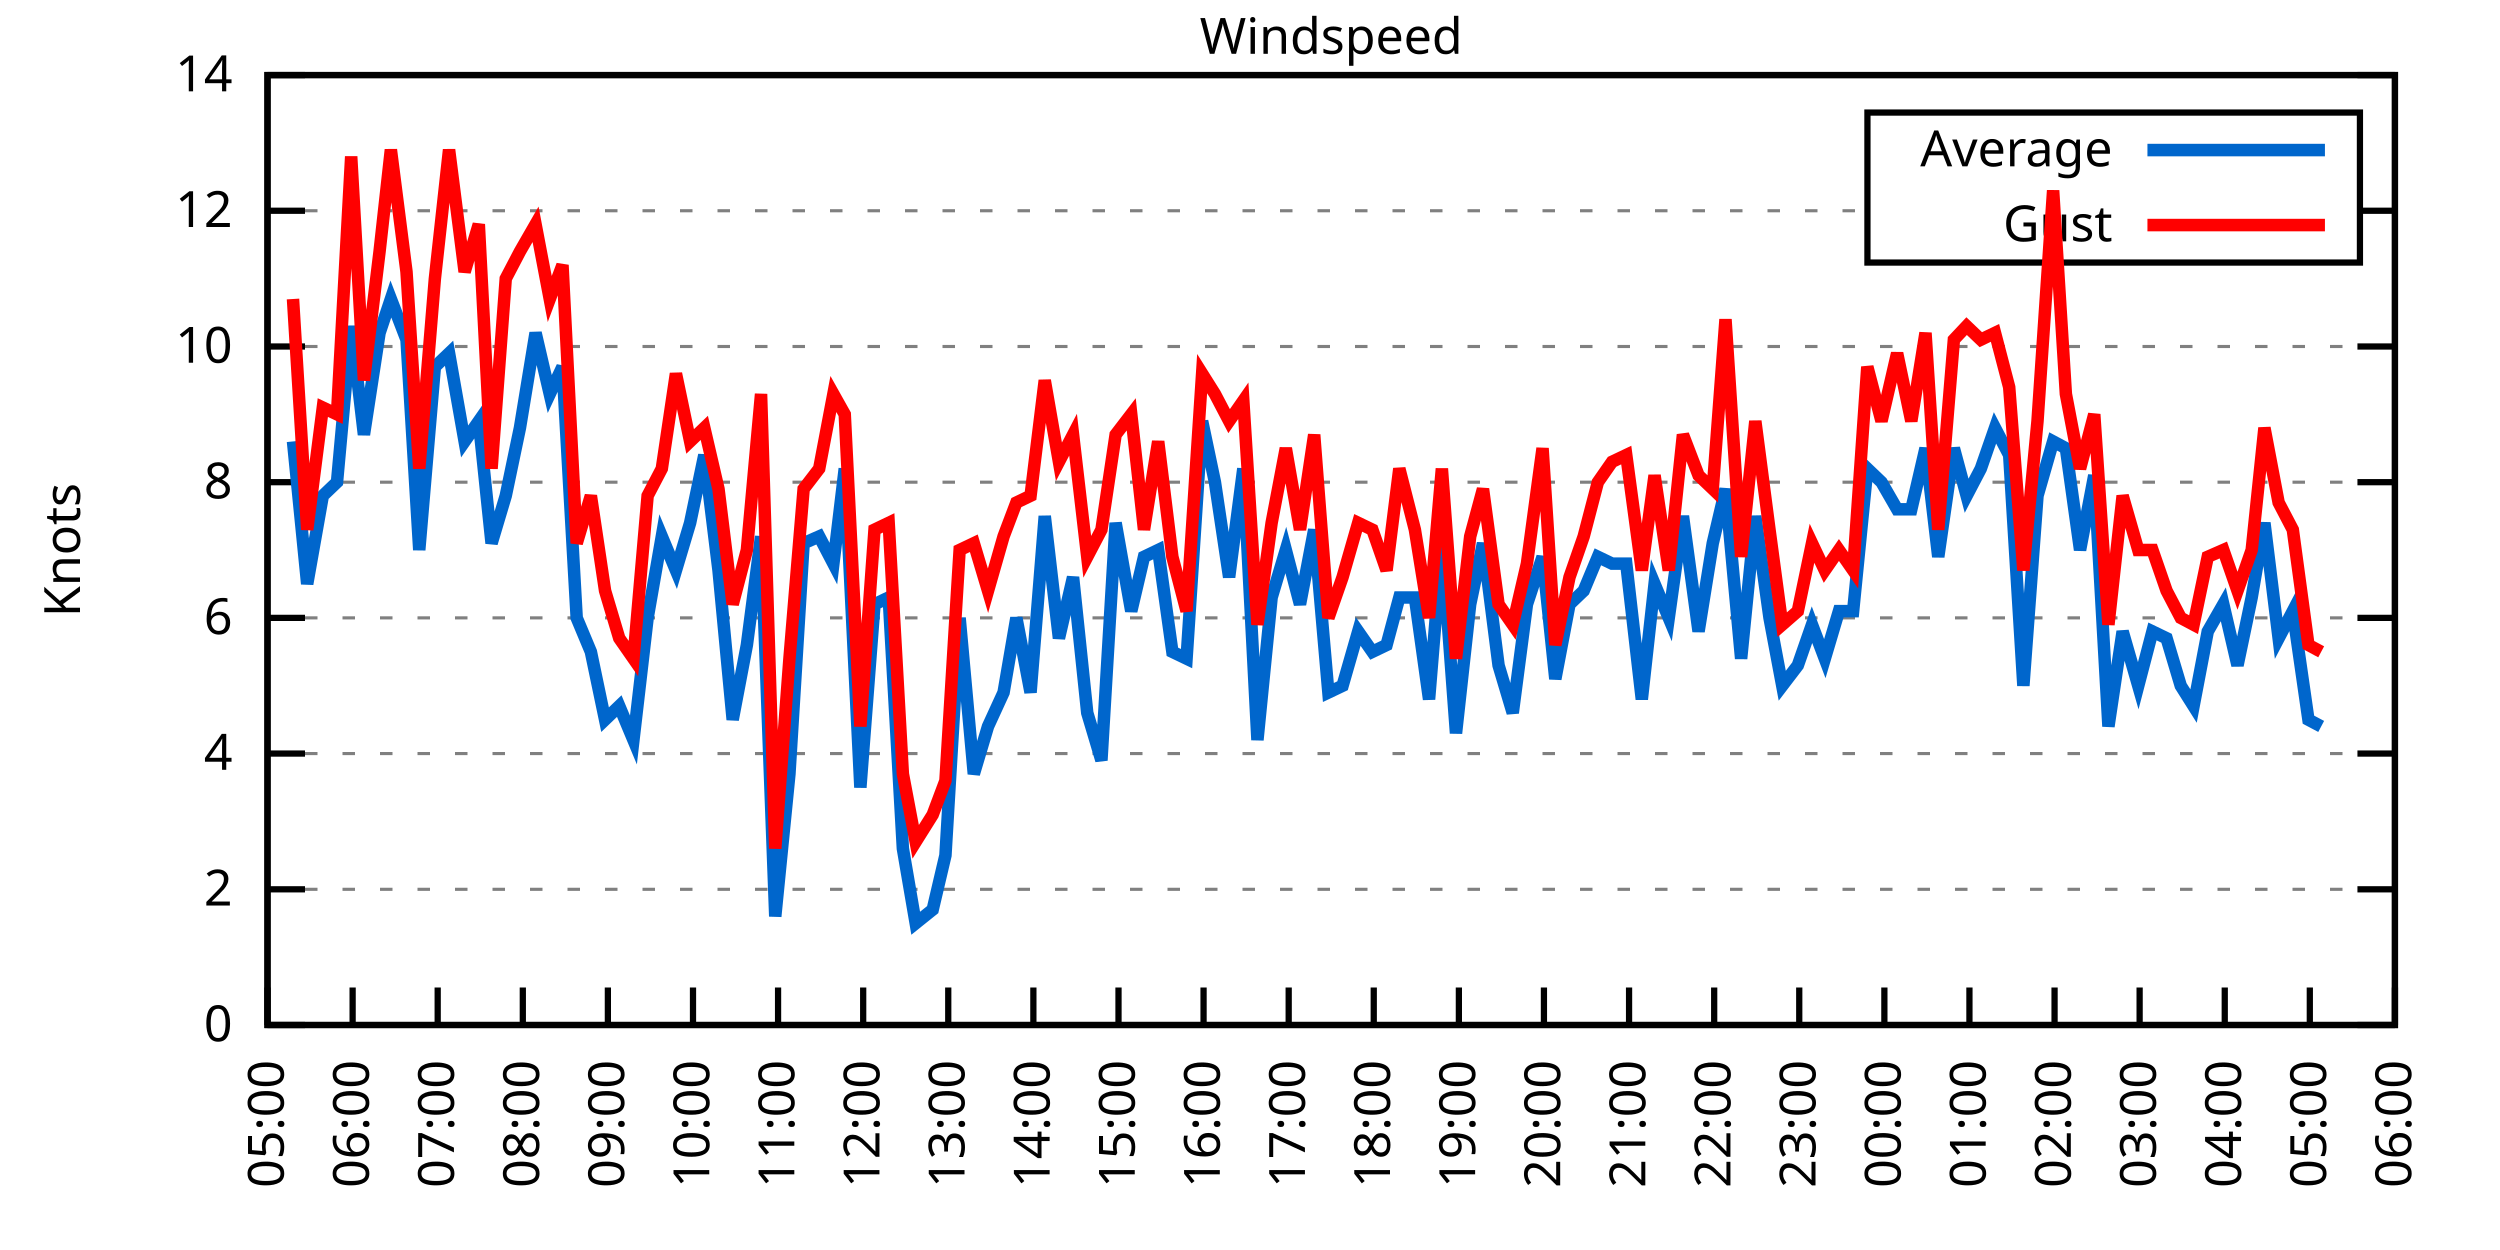
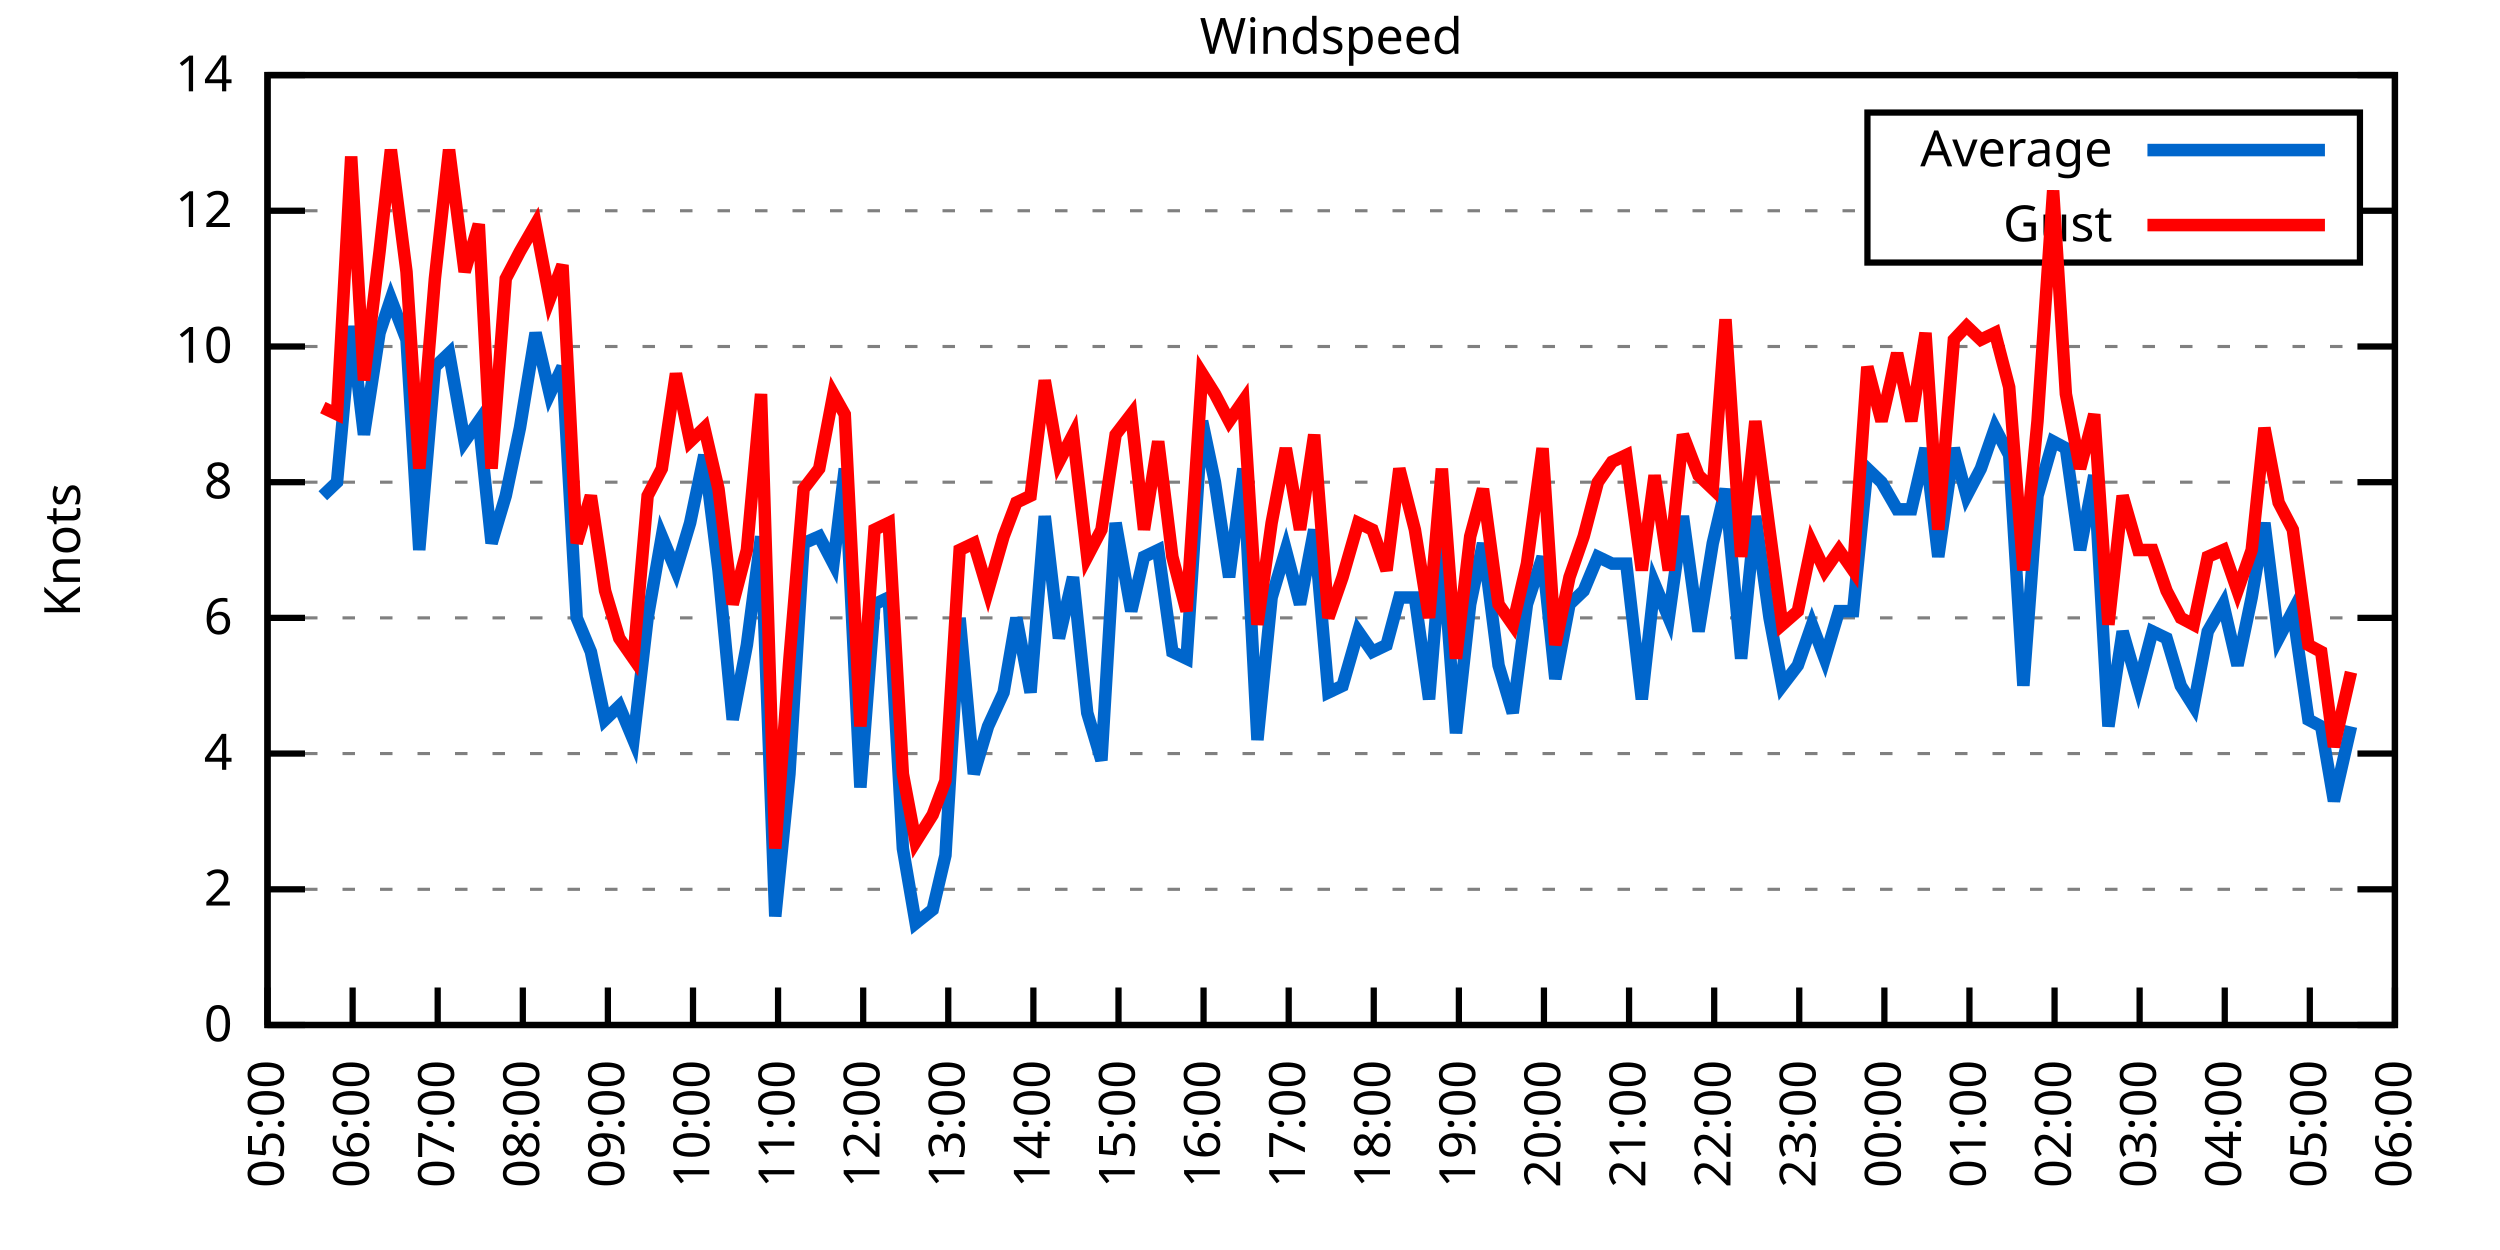
<svg xmlns="http://www.w3.org/2000/svg" xmlns:xlink="http://www.w3.org/1999/xlink" width="400" height="200" viewBox="0 0 400 200">
  <g id="gnuplot_canvas">
    <rect x="0" y="0" width="400" height="200" fill="none" />
    <defs>
      <circle id="gpDot" r="0.5" stroke-width="0.5" stroke="currentColor" />
      <path id="gpPt0" stroke-width="0.333" stroke="currentColor" d="M-1,0 h2 M0,-1 v2" />
      <path id="gpPt1" stroke-width="0.333" stroke="currentColor" d="M-1,-1 L1,1 M1,-1 L-1,1" />
      <path id="gpPt2" stroke-width="0.333" stroke="currentColor" d="M-1,0 L1,0 M0,-1 L0,1 M-1,-1 L1,1 M-1,1 L1,-1" />
      <rect id="gpPt3" stroke-width="0.333" stroke="currentColor" x="-1" y="-1" width="2" height="2" />
      <rect id="gpPt4" stroke-width="0.333" stroke="currentColor" fill="currentColor" x="-1" y="-1" width="2" height="2" />
      <circle id="gpPt5" stroke-width="0.333" stroke="currentColor" cx="0" cy="0" r="1" />
      <use xlink:href="#gpPt5" id="gpPt6" fill="currentColor" stroke="none" />
      <path id="gpPt7" stroke-width="0.333" stroke="currentColor" d="M0,-1.33 L-1.33,0.67 L1.33,0.67 z" />
      <use xlink:href="#gpPt7" id="gpPt8" fill="currentColor" stroke="none" />
      <use xlink:href="#gpPt7" id="gpPt9" stroke="currentColor" transform="rotate(180)" />
      <use xlink:href="#gpPt9" id="gpPt10" fill="currentColor" stroke="none" />
      <use xlink:href="#gpPt3" id="gpPt11" stroke="currentColor" transform="rotate(45)" />
      <use xlink:href="#gpPt11" id="gpPt12" fill="currentColor" stroke="none" />
      <path id="gpPt13" stroke-width="0.333" stroke="currentColor" d="M0,1.330 L1.265,0.411 L0.782,-1.067 L-0.782,-1.076 L-1.265,0.411 z" />
      <use xlink:href="#gpPt13" id="gpPt14" fill="currentColor" stroke="none" />
      <filter id="textbox" filterUnits="objectBoundingBox" x="0" y="0" height="1" width="1">
        <feFlood flood-color="white" flood-opacity="1" result="bgnd" />
        <feComposite in="SourceGraphic" in2="bgnd" operator="atop" />
      </filter>
      <filter id="greybox" filterUnits="objectBoundingBox" x="0" y="0" height="1" width="1">
        <feFlood flood-color="lightgrey" flood-opacity="1" result="grey" />
        <feComposite in="SourceGraphic" in2="grey" operator="atop" />
      </filter>
    </defs>
    <g fill="none" color="white" stroke="currentColor" stroke-width="1.00" stroke-linecap="butt" stroke-linejoin="miter">
</g>
    <g fill="none" color="black" stroke="currentColor" stroke-width="1.00" stroke-linecap="butt" stroke-linejoin="miter">
      <g stroke="none" shape-rendering="crispEdges">
        <polygon fill="rgb(255, 255, 255)" points="42.80,164.00 383.18,164.00 383.18,12.02 42.80,12.02 " />
      </g>
    </g>
    <g fill="none" color="black" stroke="currentColor" stroke-width="1.00" stroke-linecap="butt" stroke-linejoin="miter">
</g>
    <g fill="none" color="black" stroke="black" stroke-width="0.50" stroke-linecap="butt" stroke-linejoin="miter">
</g>
    <g fill="none" color="gray" stroke="currentColor" stroke-width="0.50" stroke-linecap="butt" stroke-linejoin="miter">
      <path stroke="gray" stroke-dasharray="2,4" class="gridline" d="M42.80,164.00 L383.19,164.00  " />
    </g>
    <g fill="none" color="gray" stroke="gray" stroke-width="1.00" stroke-linecap="butt" stroke-linejoin="miter">
</g>
    <g fill="none" color="black" stroke="currentColor" stroke-width="1.00" stroke-linecap="butt" stroke-linejoin="miter">
      <path stroke="black" d="M42.80,164.00 L48.80,164.00 M383.19,164.00 L377.19,164.00  " />
      <g transform="translate(37.20,166.60)" stroke="none" fill="black" font-family="Sans" font-size="8.00" text-anchor="end">
        <text>
          <tspan font-family="Sans"> 0</tspan>
        </text>
      </g>
    </g>
    <g fill="none" color="black" stroke="currentColor" stroke-width="1.00" stroke-linecap="butt" stroke-linejoin="miter">
</g>
    <g fill="none" color="black" stroke="black" stroke-width="0.50" stroke-linecap="butt" stroke-linejoin="miter">
</g>
    <g fill="none" color="gray" stroke="currentColor" stroke-width="0.50" stroke-linecap="butt" stroke-linejoin="miter">
      <path stroke="gray" stroke-dasharray="2,4" class="gridline" d="M42.80,142.29 L383.19,142.29  " />
    </g>
    <g fill="none" color="gray" stroke="gray" stroke-width="1.00" stroke-linecap="butt" stroke-linejoin="miter">
</g>
    <g fill="none" color="black" stroke="currentColor" stroke-width="1.00" stroke-linecap="butt" stroke-linejoin="miter">
      <path stroke="black" d="M42.80,142.29 L48.80,142.29 M383.19,142.29 L377.19,142.29  " />
      <g transform="translate(37.20,144.89)" stroke="none" fill="black" font-family="Sans" font-size="8.00" text-anchor="end">
        <text>
          <tspan font-family="Sans"> 2</tspan>
        </text>
      </g>
    </g>
    <g fill="none" color="black" stroke="currentColor" stroke-width="1.00" stroke-linecap="butt" stroke-linejoin="miter">
</g>
    <g fill="none" color="black" stroke="black" stroke-width="0.50" stroke-linecap="butt" stroke-linejoin="miter">
</g>
    <g fill="none" color="gray" stroke="currentColor" stroke-width="0.50" stroke-linecap="butt" stroke-linejoin="miter">
      <path stroke="gray" stroke-dasharray="2,4" class="gridline" d="M42.80,120.57 L383.19,120.57  " />
    </g>
    <g fill="none" color="gray" stroke="gray" stroke-width="1.00" stroke-linecap="butt" stroke-linejoin="miter">
</g>
    <g fill="none" color="black" stroke="currentColor" stroke-width="1.00" stroke-linecap="butt" stroke-linejoin="miter">
      <path stroke="black" d="M42.80,120.57 L48.80,120.57 M383.19,120.57 L377.19,120.57  " />
      <g transform="translate(37.20,123.17)" stroke="none" fill="black" font-family="Sans" font-size="8.00" text-anchor="end">
        <text>
          <tspan font-family="Sans"> 4</tspan>
        </text>
      </g>
    </g>
    <g fill="none" color="black" stroke="currentColor" stroke-width="1.00" stroke-linecap="butt" stroke-linejoin="miter">
</g>
    <g fill="none" color="black" stroke="black" stroke-width="0.50" stroke-linecap="butt" stroke-linejoin="miter">
</g>
    <g fill="none" color="gray" stroke="currentColor" stroke-width="0.50" stroke-linecap="butt" stroke-linejoin="miter">
      <path stroke="gray" stroke-dasharray="2,4" class="gridline" d="M42.80,98.86 L383.19,98.86  " />
    </g>
    <g fill="none" color="gray" stroke="gray" stroke-width="1.00" stroke-linecap="butt" stroke-linejoin="miter">
</g>
    <g fill="none" color="black" stroke="currentColor" stroke-width="1.00" stroke-linecap="butt" stroke-linejoin="miter">
      <path stroke="black" d="M42.80,98.86 L48.80,98.86 M383.19,98.86 L377.19,98.86  " />
      <g transform="translate(37.20,101.46)" stroke="none" fill="black" font-family="Sans" font-size="8.00" text-anchor="end">
        <text>
          <tspan font-family="Sans"> 6</tspan>
        </text>
      </g>
    </g>
    <g fill="none" color="black" stroke="currentColor" stroke-width="1.00" stroke-linecap="butt" stroke-linejoin="miter">
</g>
    <g fill="none" color="black" stroke="black" stroke-width="0.50" stroke-linecap="butt" stroke-linejoin="miter">
</g>
    <g fill="none" color="gray" stroke="currentColor" stroke-width="0.50" stroke-linecap="butt" stroke-linejoin="miter">
      <path stroke="gray" stroke-dasharray="2,4" class="gridline" d="M42.80,77.15 L383.19,77.15  " />
    </g>
    <g fill="none" color="gray" stroke="gray" stroke-width="1.00" stroke-linecap="butt" stroke-linejoin="miter">
</g>
    <g fill="none" color="black" stroke="currentColor" stroke-width="1.00" stroke-linecap="butt" stroke-linejoin="miter">
      <path stroke="black" d="M42.80,77.15 L48.80,77.15 M383.19,77.15 L377.19,77.15  " />
      <g transform="translate(37.20,79.75)" stroke="none" fill="black" font-family="Sans" font-size="8.00" text-anchor="end">
        <text>
          <tspan font-family="Sans"> 8</tspan>
        </text>
      </g>
    </g>
    <g fill="none" color="black" stroke="currentColor" stroke-width="1.00" stroke-linecap="butt" stroke-linejoin="miter">
</g>
    <g fill="none" color="black" stroke="black" stroke-width="0.50" stroke-linecap="butt" stroke-linejoin="miter">
</g>
    <g fill="none" color="gray" stroke="currentColor" stroke-width="0.50" stroke-linecap="butt" stroke-linejoin="miter">
      <path stroke="gray" stroke-dasharray="2,4" class="gridline" d="M42.80,55.44 L383.19,55.44  " />
    </g>
    <g fill="none" color="gray" stroke="gray" stroke-width="1.00" stroke-linecap="butt" stroke-linejoin="miter">
</g>
    <g fill="none" color="black" stroke="currentColor" stroke-width="1.00" stroke-linecap="butt" stroke-linejoin="miter">
      <path stroke="black" d="M42.80,55.44 L48.80,55.44 M383.19,55.44 L377.19,55.44  " />
      <g transform="translate(37.20,58.04)" stroke="none" fill="black" font-family="Sans" font-size="8.00" text-anchor="end">
        <text>
          <tspan font-family="Sans"> 10</tspan>
        </text>
      </g>
    </g>
    <g fill="none" color="black" stroke="currentColor" stroke-width="1.00" stroke-linecap="butt" stroke-linejoin="miter">
</g>
    <g fill="none" color="black" stroke="black" stroke-width="0.50" stroke-linecap="butt" stroke-linejoin="miter">
</g>
    <g fill="none" color="gray" stroke="currentColor" stroke-width="0.50" stroke-linecap="butt" stroke-linejoin="miter">
      <path stroke="gray" stroke-dasharray="2,4" class="gridline" d="M42.80,33.72 L298.79,33.72 M377.59,33.72 L383.19,33.72  " />
    </g>
    <g fill="none" color="gray" stroke="gray" stroke-width="1.00" stroke-linecap="butt" stroke-linejoin="miter">
</g>
    <g fill="none" color="black" stroke="currentColor" stroke-width="1.00" stroke-linecap="butt" stroke-linejoin="miter">
      <path stroke="black" d="M42.80,33.72 L48.80,33.72 M383.19,33.72 L377.19,33.72  " />
      <g transform="translate(37.20,36.32)" stroke="none" fill="black" font-family="Sans" font-size="8.00" text-anchor="end">
        <text>
          <tspan font-family="Sans"> 12</tspan>
        </text>
      </g>
    </g>
    <g fill="none" color="black" stroke="currentColor" stroke-width="1.00" stroke-linecap="butt" stroke-linejoin="miter">
</g>
    <g fill="none" color="black" stroke="black" stroke-width="0.50" stroke-linecap="butt" stroke-linejoin="miter">
</g>
    <g fill="none" color="gray" stroke="currentColor" stroke-width="0.50" stroke-linecap="butt" stroke-linejoin="miter">
      <path stroke="gray" stroke-dasharray="2,4" class="gridline" d="M42.80,12.01 L383.19,12.01  " />
    </g>
    <g fill="none" color="gray" stroke="gray" stroke-width="1.00" stroke-linecap="butt" stroke-linejoin="miter">
</g>
    <g fill="none" color="black" stroke="currentColor" stroke-width="1.00" stroke-linecap="butt" stroke-linejoin="miter">
      <path stroke="black" d="M42.80,12.01 L48.80,12.01 M383.19,12.01 L377.19,12.01  " />
      <g transform="translate(37.20,14.61)" stroke="none" fill="black" font-family="Sans" font-size="8.00" text-anchor="end">
        <text>
          <tspan font-family="Sans"> 14</tspan>
        </text>
      </g>
    </g>
    <g fill="none" color="black" stroke="currentColor" stroke-width="1.00" stroke-linecap="butt" stroke-linejoin="miter">
      <path stroke="black" d="M42.80,164.00 L42.80,158.00  " />
      <g transform="translate(45.40,169.60) rotate(270.00)" stroke="none" fill="black" font-family="Sans" font-size="8.00" text-anchor="end">
        <text>
          <tspan font-family="Sans">05:00</tspan>
        </text>
      </g>
    </g>
    <g fill="none" color="black" stroke="currentColor" stroke-width="1.00" stroke-linecap="butt" stroke-linejoin="miter">
      <path stroke="black" d="M56.42,164.00 L56.42,158.00  " />
      <g transform="translate(59.02,169.60) rotate(270.00)" stroke="none" fill="black" font-family="Sans" font-size="8.00" text-anchor="end">
        <text>
          <tspan font-family="Sans">06:00</tspan>
        </text>
      </g>
    </g>
    <g fill="none" color="black" stroke="currentColor" stroke-width="1.00" stroke-linecap="butt" stroke-linejoin="miter">
      <path stroke="black" d="M70.03,164.00 L70.03,158.00  " />
      <g transform="translate(72.63,169.60) rotate(270.00)" stroke="none" fill="black" font-family="Sans" font-size="8.00" text-anchor="end">
        <text>
          <tspan font-family="Sans">07:00</tspan>
        </text>
      </g>
    </g>
    <g fill="none" color="black" stroke="currentColor" stroke-width="1.00" stroke-linecap="butt" stroke-linejoin="miter">
      <path stroke="black" d="M83.65,164.00 L83.65,158.00  " />
      <g transform="translate(86.25,169.60) rotate(270.00)" stroke="none" fill="black" font-family="Sans" font-size="8.00" text-anchor="end">
        <text>
          <tspan font-family="Sans">08:00</tspan>
        </text>
      </g>
    </g>
    <g fill="none" color="black" stroke="currentColor" stroke-width="1.00" stroke-linecap="butt" stroke-linejoin="miter">
      <path stroke="black" d="M97.26,164.00 L97.26,158.00  " />
      <g transform="translate(99.86,169.60) rotate(270.00)" stroke="none" fill="black" font-family="Sans" font-size="8.00" text-anchor="end">
        <text>
          <tspan font-family="Sans">09:00</tspan>
        </text>
      </g>
    </g>
    <g fill="none" color="black" stroke="currentColor" stroke-width="1.00" stroke-linecap="butt" stroke-linejoin="miter">
      <path stroke="black" d="M110.88,164.00 L110.88,158.00  " />
      <g transform="translate(113.48,169.60) rotate(270.00)" stroke="none" fill="black" font-family="Sans" font-size="8.00" text-anchor="end">
        <text>
          <tspan font-family="Sans">10:00</tspan>
        </text>
      </g>
    </g>
    <g fill="none" color="black" stroke="currentColor" stroke-width="1.00" stroke-linecap="butt" stroke-linejoin="miter">
      <path stroke="black" d="M124.49,164.00 L124.49,158.00  " />
      <g transform="translate(127.09,169.60) rotate(270.00)" stroke="none" fill="black" font-family="Sans" font-size="8.00" text-anchor="end">
        <text>
          <tspan font-family="Sans">11:00</tspan>
        </text>
      </g>
    </g>
    <g fill="none" color="black" stroke="currentColor" stroke-width="1.00" stroke-linecap="butt" stroke-linejoin="miter">
      <path stroke="black" d="M138.11,164.00 L138.11,158.00  " />
      <g transform="translate(140.71,169.60) rotate(270.00)" stroke="none" fill="black" font-family="Sans" font-size="8.00" text-anchor="end">
        <text>
          <tspan font-family="Sans">12:00</tspan>
        </text>
      </g>
    </g>
    <g fill="none" color="black" stroke="currentColor" stroke-width="1.00" stroke-linecap="butt" stroke-linejoin="miter">
      <path stroke="black" d="M151.72,164.00 L151.72,158.00  " />
      <g transform="translate(154.32,169.60) rotate(270.00)" stroke="none" fill="black" font-family="Sans" font-size="8.00" text-anchor="end">
        <text>
          <tspan font-family="Sans">13:00</tspan>
        </text>
      </g>
    </g>
    <g fill="none" color="black" stroke="currentColor" stroke-width="1.00" stroke-linecap="butt" stroke-linejoin="miter">
      <path stroke="black" d="M165.34,164.00 L165.34,158.00  " />
      <g transform="translate(167.94,169.60) rotate(270.00)" stroke="none" fill="black" font-family="Sans" font-size="8.00" text-anchor="end">
        <text>
          <tspan font-family="Sans">14:00</tspan>
        </text>
      </g>
    </g>
    <g fill="none" color="black" stroke="currentColor" stroke-width="1.00" stroke-linecap="butt" stroke-linejoin="miter">
      <path stroke="black" d="M178.96,164.00 L178.96,158.00  " />
      <g transform="translate(181.56,169.60) rotate(270.00)" stroke="none" fill="black" font-family="Sans" font-size="8.00" text-anchor="end">
        <text>
          <tspan font-family="Sans">15:00</tspan>
        </text>
      </g>
    </g>
    <g fill="none" color="black" stroke="currentColor" stroke-width="1.00" stroke-linecap="butt" stroke-linejoin="miter">
      <path stroke="black" d="M192.57,164.00 L192.57,158.00  " />
      <g transform="translate(195.17,169.60) rotate(270.00)" stroke="none" fill="black" font-family="Sans" font-size="8.00" text-anchor="end">
        <text>
          <tspan font-family="Sans">16:00</tspan>
        </text>
      </g>
    </g>
    <g fill="none" color="black" stroke="currentColor" stroke-width="1.00" stroke-linecap="butt" stroke-linejoin="miter">
      <path stroke="black" d="M206.19,164.00 L206.19,158.00  " />
      <g transform="translate(208.79,169.60) rotate(270.00)" stroke="none" fill="black" font-family="Sans" font-size="8.00" text-anchor="end">
        <text>
          <tspan font-family="Sans">17:00</tspan>
        </text>
      </g>
    </g>
    <g fill="none" color="black" stroke="currentColor" stroke-width="1.00" stroke-linecap="butt" stroke-linejoin="miter">
      <path stroke="black" d="M219.80,164.00 L219.80,158.00  " />
      <g transform="translate(222.40,169.60) rotate(270.00)" stroke="none" fill="black" font-family="Sans" font-size="8.00" text-anchor="end">
        <text>
          <tspan font-family="Sans">18:00</tspan>
        </text>
      </g>
    </g>
    <g fill="none" color="black" stroke="currentColor" stroke-width="1.00" stroke-linecap="butt" stroke-linejoin="miter">
      <path stroke="black" d="M233.42,164.00 L233.42,158.00  " />
      <g transform="translate(236.02,169.60) rotate(270.00)" stroke="none" fill="black" font-family="Sans" font-size="8.00" text-anchor="end">
        <text>
          <tspan font-family="Sans">19:00</tspan>
        </text>
      </g>
    </g>
    <g fill="none" color="black" stroke="currentColor" stroke-width="1.00" stroke-linecap="butt" stroke-linejoin="miter">
      <path stroke="black" d="M247.03,164.00 L247.03,158.00  " />
      <g transform="translate(249.63,169.60) rotate(270.00)" stroke="none" fill="black" font-family="Sans" font-size="8.00" text-anchor="end">
        <text>
          <tspan font-family="Sans">20:00</tspan>
        </text>
      </g>
    </g>
    <g fill="none" color="black" stroke="currentColor" stroke-width="1.00" stroke-linecap="butt" stroke-linejoin="miter">
      <path stroke="black" d="M260.65,164.00 L260.65,158.00  " />
      <g transform="translate(263.25,169.60) rotate(270.00)" stroke="none" fill="black" font-family="Sans" font-size="8.00" text-anchor="end">
        <text>
          <tspan font-family="Sans">21:00</tspan>
        </text>
      </g>
    </g>
    <g fill="none" color="black" stroke="currentColor" stroke-width="1.00" stroke-linecap="butt" stroke-linejoin="miter">
      <path stroke="black" d="M274.27,164.00 L274.27,158.00  " />
      <g transform="translate(276.87,169.60) rotate(270.00)" stroke="none" fill="black" font-family="Sans" font-size="8.00" text-anchor="end">
        <text>
          <tspan font-family="Sans">22:00</tspan>
        </text>
      </g>
    </g>
    <g fill="none" color="black" stroke="currentColor" stroke-width="1.00" stroke-linecap="butt" stroke-linejoin="miter">
      <path stroke="black" d="M287.88,164.00 L287.88,158.00  " />
      <g transform="translate(290.48,169.60) rotate(270.00)" stroke="none" fill="black" font-family="Sans" font-size="8.00" text-anchor="end">
        <text>
          <tspan font-family="Sans">23:00</tspan>
        </text>
      </g>
    </g>
    <g fill="none" color="black" stroke="currentColor" stroke-width="1.00" stroke-linecap="butt" stroke-linejoin="miter">
      <path stroke="black" d="M301.50,164.00 L301.50,158.00  " />
      <g transform="translate(304.10,169.60) rotate(270.00)" stroke="none" fill="black" font-family="Sans" font-size="8.00" text-anchor="end">
        <text>
          <tspan font-family="Sans">00:00</tspan>
        </text>
      </g>
    </g>
    <g fill="none" color="black" stroke="currentColor" stroke-width="1.00" stroke-linecap="butt" stroke-linejoin="miter">
      <path stroke="black" d="M315.11,164.00 L315.11,158.00  " />
      <g transform="translate(317.71,169.60) rotate(270.00)" stroke="none" fill="black" font-family="Sans" font-size="8.00" text-anchor="end">
        <text>
          <tspan font-family="Sans">01:00</tspan>
        </text>
      </g>
    </g>
    <g fill="none" color="black" stroke="currentColor" stroke-width="1.00" stroke-linecap="butt" stroke-linejoin="miter">
      <path stroke="black" d="M328.73,164.00 L328.73,158.00  " />
      <g transform="translate(331.33,169.60) rotate(270.00)" stroke="none" fill="black" font-family="Sans" font-size="8.00" text-anchor="end">
        <text>
          <tspan font-family="Sans">02:00</tspan>
        </text>
      </g>
    </g>
    <g fill="none" color="black" stroke="currentColor" stroke-width="1.00" stroke-linecap="butt" stroke-linejoin="miter">
      <path stroke="black" d="M342.34,164.00 L342.34,158.00  " />
      <g transform="translate(344.94,169.60) rotate(270.00)" stroke="none" fill="black" font-family="Sans" font-size="8.00" text-anchor="end">
        <text>
          <tspan font-family="Sans">03:00</tspan>
        </text>
      </g>
    </g>
    <g fill="none" color="black" stroke="currentColor" stroke-width="1.00" stroke-linecap="butt" stroke-linejoin="miter">
      <path stroke="black" d="M355.96,164.00 L355.96,158.00  " />
      <g transform="translate(358.56,169.60) rotate(270.00)" stroke="none" fill="black" font-family="Sans" font-size="8.00" text-anchor="end">
        <text>
          <tspan font-family="Sans">04:00</tspan>
        </text>
      </g>
    </g>
    <g fill="none" color="black" stroke="currentColor" stroke-width="1.00" stroke-linecap="butt" stroke-linejoin="miter">
      <path stroke="black" d="M369.57,164.00 L369.57,158.00  " />
      <g transform="translate(372.17,169.60) rotate(270.00)" stroke="none" fill="black" font-family="Sans" font-size="8.00" text-anchor="end">
        <text>
          <tspan font-family="Sans">05:00</tspan>
        </text>
      </g>
    </g>
    <g fill="none" color="black" stroke="currentColor" stroke-width="1.00" stroke-linecap="butt" stroke-linejoin="miter">
      <path stroke="black" d="M383.19,164.00 L383.19,158.00  " />
      <g transform="translate(385.79,169.60) rotate(270.00)" stroke="none" fill="black" font-family="Sans" font-size="8.00" text-anchor="end">
        <text>
          <tspan font-family="Sans">06:00</tspan>
        </text>
      </g>
    </g>
    <g fill="none" color="black" stroke="currentColor" stroke-width="1.00" stroke-linecap="butt" stroke-linejoin="miter">
</g>
    <g fill="none" color="black" stroke="currentColor" stroke-width="1.00" stroke-linecap="butt" stroke-linejoin="miter">
      <path stroke="black" d="M42.80,12.01 L42.80,164.00 L383.19,164.00 L383.19,12.01 L42.80,12.01 Z  " />
    </g>
    <g fill="none" color="black" stroke="currentColor" stroke-width="1.00" stroke-linecap="butt" stroke-linejoin="miter">
</g>
    <g fill="none" color="black" stroke="currentColor" stroke-width="1.00" stroke-linecap="butt" stroke-linejoin="miter">
      <path stroke="black" d="M298.79,42.01 L298.79,18.01 L377.59,18.01 L377.59,42.01 L298.79,42.01 Z  " />
    </g>
    <g id="Windspeed_plot_1">
      <g fill="none" color="white" stroke="black" stroke-width="2.00" stroke-linecap="butt" stroke-linejoin="miter">
</g>
      <g fill="none" color="black" stroke="currentColor" stroke-width="2.00" stroke-linecap="butt" stroke-linejoin="miter">
        <g transform="translate(337.99,26.61)" stroke="none" fill="black" font-family="Sans" font-size="8.00" text-anchor="end">
          <text>
            <tspan font-family="Sans">Average</tspan>
          </text>
        </g>
      </g>
      <g fill="none" color="black" stroke="currentColor" stroke-width="2.00" stroke-linecap="butt" stroke-linejoin="miter">
-         <path stroke="rgb(  0, 102, 204)" d="M343.59,24.01 L371.99,24.01 M46.88,70.63 L49.15,93.43 L51.65,79.32 L53.92,77.15 L56.19,52.18 L58.23,69.55   L60.73,53.26 L62.54,47.84 L65.04,54.35 L67.08,88.00 L69.58,58.69 L71.85,56.52 L74.34,70.63 L76.61,67.38   L78.65,86.92 L80.92,79.32 L83.19,68.46 L85.69,53.26 L87.96,63.04 L90.00,58.69 L92.27,98.86 L94.54,104.29   L96.81,115.15 L99.08,112.97 L101.35,118.40 L103.62,98.86 L105.89,85.83 L108.15,91.26 L110.42,83.66 L112.69,72.81   L114.96,91.26 L117.23,115.15 L119.50,103.20 L121.77,85.83 L124.04,146.63 L126.31,123.83 L128.58,86.92 L131.07,85.83   L133.34,90.18 L135.16,74.98 L137.66,126.00 L139.92,96.69 L142.19,95.60 L144.46,135.77 L146.51,147.72 L149.23,145.54   L151.27,136.86 L153.54,98.86 L155.81,123.83 L158.08,116.23 L160.57,110.80 L162.62,98.86 L164.89,110.80 L167.16,82.58   L169.43,102.12 L171.69,92.35 L173.96,114.06 L176.23,121.66 L178.50,83.66 L181.00,97.78 L183.04,89.09 L185.31,88.00   L187.58,104.29 L189.85,105.38 L192.34,67.38 L194.39,77.15 L196.66,92.35 L198.93,74.98 L201.19,118.40 L203.46,95.60   L205.73,88.00 L208.00,96.69 L210.27,84.75 L212.54,110.80 L214.81,109.72 L217.31,101.03 L219.58,104.29 L221.85,103.20   L223.89,95.60 L226.38,95.60 L228.65,111.89 L230.70,86.92 L232.96,117.32 L235.23,96.69 L237.28,86.92 L239.77,106.46   L242.04,114.06 L244.31,96.69 L246.81,89.09 L248.85,108.63 L251.12,96.69 L253.39,94.52 L255.66,89.09 L257.93,90.18   L260.20,90.18 L262.69,111.89 L264.73,93.43 L267.00,98.86 L269.27,82.58 L271.77,101.03 L274.04,86.92 L276.08,78.23   L278.58,105.38 L280.85,82.58 L283.12,98.86 L285.16,109.72 L287.65,106.46 L289.92,99.95 L291.97,105.38 L294.23,97.78   L296.50,97.78 L298.77,74.98 L301.04,77.15 L303.54,81.49 L305.81,81.49 L308.08,71.72 L310.12,89.09 L312.62,71.72   L314.66,79.32 L316.93,74.98 L319.20,68.46 L321.47,72.81 L323.74,109.72 L326.00,79.32 L328.50,70.63 L330.54,71.72   L332.81,88.00 L335.08,76.06 L337.35,116.23 L339.62,101.03 L342.12,109.72 L344.39,101.03 L346.65,102.12 L348.92,109.72   L350.97,112.97 L353.24,101.03 L355.73,96.69 L358.00,106.46 L360.27,95.60 L362.31,83.66 L364.58,102.12 L366.85,97.78   L369.35,115.15 L371.39,116.23  " />
+         <path stroke="rgb(  0, 102, 204)" d="M343.59,24.01 L371.99,24.01 M51.65,79.32 L53.92,77.15 L56.19,52.18 L58.23,69.55 L60.73,53.26 L62.54,47.84   L65.04,54.35 L67.08,88.00 L69.58,58.69 L71.85,56.52 L74.34,70.63 L76.61,67.38 L78.65,86.92 L80.92,79.32   L83.19,68.46 L85.69,53.26 L87.96,63.04 L90.00,58.69 L92.27,98.86 L94.54,104.29 L96.81,115.15 L99.08,112.97   L101.35,118.40 L103.62,98.86 L105.89,85.83 L108.15,91.26 L110.42,83.66 L112.69,72.81 L114.96,91.26 L117.23,115.15   L119.50,103.20 L121.77,85.83 L124.04,146.63 L126.31,123.83 L128.58,86.92 L131.07,85.83 L133.34,90.18 L135.16,74.98   L137.66,126.00 L139.92,96.69 L142.19,95.60 L144.46,135.77 L146.51,147.72 L149.23,145.54 L151.27,136.86 L153.54,98.86   L155.81,123.83 L158.08,116.23 L160.57,110.80 L162.62,98.86 L164.89,110.80 L167.16,82.58 L169.43,102.12 L171.69,92.35   L173.96,114.06 L176.23,121.66 L178.50,83.66 L181.00,97.78 L183.04,89.09 L185.31,88.00 L187.58,104.29 L189.85,105.38   L192.34,67.38 L194.39,77.15 L196.66,92.35 L198.93,74.98 L201.19,118.40 L203.46,95.60 L205.73,88.00 L208.00,96.69   L210.27,84.75 L212.54,110.80 L214.81,109.72 L217.31,101.03 L219.58,104.29 L221.85,103.20 L223.89,95.60 L226.38,95.60   L228.65,111.89 L230.70,86.92 L232.96,117.32 L235.23,96.69 L237.28,86.92 L239.77,106.46 L242.04,114.06 L244.31,96.69   L246.81,89.09 L248.85,108.63 L251.12,96.69 L253.39,94.52 L255.66,89.09 L257.93,90.18 L260.20,90.18 L262.69,111.89   L264.73,93.43 L267.00,98.86 L269.27,82.58 L271.77,101.03 L274.04,86.92 L276.08,78.23 L278.58,105.38 L280.85,82.58   L283.12,98.86 L285.16,109.72 L287.65,106.46 L289.92,99.95 L291.97,105.38 L294.23,97.78 L296.50,97.78 L298.77,74.98   L301.04,77.15 L303.54,81.49 L305.81,81.49 L308.08,71.72 L310.12,89.09 L312.62,71.72 L314.66,79.32 L316.93,74.98   L319.20,68.46 L321.47,72.81 L323.74,109.72 L326.00,79.32 L328.50,70.63 L330.54,71.72 L332.81,88.00 L335.08,76.06   L337.35,116.23 L339.62,101.03 L342.12,109.72 L344.39,101.03 L346.65,102.12 L348.92,109.72 L350.97,112.97 L353.24,101.03   L355.73,96.69 L358.00,106.46 L360.27,95.60 L362.31,83.66 L364.58,102.12 L366.85,97.78 L369.35,115.15 L371.39,116.23   L373.43,128.17 L376.16,116.23  " />
      </g>
    </g>
    <g id="Windspeed_plot_2">
      <g fill="none" color="black" stroke="currentColor" stroke-width="2.00" stroke-linecap="butt" stroke-linejoin="miter">
        <g transform="translate(337.99,38.61)" stroke="none" fill="black" font-family="Sans" font-size="8.00" text-anchor="end">
          <text>
            <tspan font-family="Sans">Gust</tspan>
          </text>
        </g>
      </g>
      <g fill="none" color="black" stroke="currentColor" stroke-width="2.00" stroke-linecap="butt" stroke-linejoin="miter">
-         <path stroke="rgb(255,   0,   0)" d="M343.59,36.01 L371.99,36.01 M46.88,47.84 L49.15,84.75 L51.65,65.21 L53.92,66.29 L56.19,25.04 L58.23,60.86   L60.73,40.24 L62.54,23.95 L65.04,43.49 L67.08,74.98 L69.58,44.58 L71.85,23.95 L74.34,43.49 L76.61,35.89   L78.65,74.98 L80.92,44.58 L83.19,40.24 L85.69,35.89 L87.96,47.84 L90.00,42.41 L92.27,86.92 L94.54,79.32   L96.81,94.52 L99.08,102.12 L101.35,105.38 L103.62,79.32 L105.89,74.98 L108.15,59.78 L110.42,70.63 L112.69,68.46   L114.96,78.23 L117.23,96.69 L119.50,88.00 L121.77,63.04 L124.04,135.77 L126.31,105.38 L128.58,78.23 L131.07,74.98   L133.34,63.04 L135.16,66.29 L137.66,116.23 L139.92,84.75 L142.19,83.66 L144.46,123.83 L146.51,134.69 L149.23,130.35   L151.27,124.92 L153.54,88.00 L155.81,86.92 L158.08,94.52 L160.57,85.83 L162.62,80.41 L164.89,79.32 L167.16,60.86   L169.43,73.89 L171.69,69.55 L173.96,89.09 L176.23,84.75 L178.50,69.55 L181.00,66.29 L183.04,84.75 L185.31,70.63   L187.58,89.09 L189.85,97.78 L192.34,59.78 L194.39,63.04 L196.66,67.38 L198.93,64.12 L201.19,99.95 L203.46,83.66   L205.73,71.72 L208.00,84.75 L210.27,69.55 L212.54,98.86 L214.81,92.35 L217.31,83.66 L219.58,84.75 L221.85,91.26   L223.89,74.98 L226.38,84.75 L228.65,98.86 L230.70,74.98 L232.96,105.38 L235.23,85.83 L237.28,78.23 L239.77,96.69   L242.04,99.95 L244.31,90.18 L246.81,71.72 L248.85,103.20 L251.12,92.35 L253.39,85.83 L255.66,77.15 L257.93,73.89   L260.20,72.81 L262.69,91.26 L264.73,76.06 L267.00,91.26 L269.27,69.55 L271.77,76.06 L274.04,78.23 L276.08,51.09   L278.58,89.09 L280.85,67.38 L283.12,84.75 L285.16,99.95 L287.65,97.78 L289.92,86.92 L291.97,91.26 L294.23,88.00   L296.50,91.26 L298.77,58.69 L301.04,67.38 L303.54,56.52 L305.81,67.38 L308.08,53.26 L310.12,84.75 L312.62,54.35   L314.66,52.18 L316.93,54.35 L319.20,53.26 L321.47,61.95 L323.74,91.26 L326.00,67.38 L328.50,30.47 L330.54,63.04   L332.81,74.98 L335.08,66.29 L337.35,99.95 L339.62,79.32 L342.12,88.00 L344.39,88.00 L346.65,94.52 L348.92,98.86   L350.97,99.95 L353.24,89.09 L355.73,88.00 L358.00,94.52 L360.27,88.00 L362.31,68.46 L364.58,80.41 L366.85,84.75   L369.35,103.20 L371.39,104.29  " />
+         <path stroke="rgb(255,   0,   0)" d="M343.59,36.01 L371.99,36.01 M51.65,65.21 L53.92,66.29 L56.19,25.04 L58.23,60.86 L60.73,40.24 L62.54,23.95   L65.04,43.49 L67.08,74.98 L69.58,44.58 L71.85,23.95 L74.34,43.49 L76.61,35.89 L78.65,74.98 L80.92,44.58   L83.19,40.24 L85.69,35.89 L87.96,47.84 L90.00,42.41 L92.27,86.92 L94.54,79.32 L96.81,94.52 L99.08,102.12   L101.35,105.38 L103.62,79.32 L105.89,74.98 L108.15,59.78 L110.42,70.63 L112.69,68.46 L114.96,78.23 L117.23,96.69   L119.50,88.00 L121.77,63.04 L124.04,135.77 L126.31,105.38 L128.58,78.23 L131.07,74.98 L133.34,63.04 L135.16,66.29   L137.66,116.23 L139.92,84.75 L142.19,83.66 L144.46,123.83 L146.51,134.69 L149.23,130.35 L151.27,124.92 L153.54,88.00   L155.81,86.92 L158.08,94.52 L160.57,85.83 L162.62,80.41 L164.89,79.32 L167.16,60.86 L169.43,73.89 L171.69,69.55   L173.96,89.09 L176.23,84.75 L178.50,69.55 L181.00,66.29 L183.04,84.75 L185.31,70.63 L187.58,89.09 L189.85,97.78   L192.34,59.78 L194.39,63.04 L196.66,67.38 L198.93,64.12 L201.19,99.95 L203.46,83.66 L205.73,71.72 L208.00,84.75   L210.27,69.55 L212.54,98.86 L214.81,92.35 L217.31,83.66 L219.58,84.75 L221.85,91.26 L223.89,74.98 L226.38,84.75   L228.65,98.86 L230.70,74.98 L232.96,105.38 L235.23,85.83 L237.28,78.23 L239.77,96.69 L242.04,99.95 L244.31,90.18   L246.81,71.72 L248.85,103.20 L251.12,92.35 L253.39,85.83 L255.66,77.15 L257.93,73.89 L260.20,72.81 L262.69,91.26   L264.73,76.06 L267.00,91.26 L269.27,69.55 L271.77,76.06 L274.04,78.23 L276.08,51.09 L278.58,89.09 L280.85,67.38   L283.12,84.75 L285.16,99.95 L287.65,97.78 L289.92,86.92 L291.97,91.26 L294.23,88.00 L296.50,91.26 L298.77,58.69   L301.04,67.38 L303.54,56.52 L305.81,67.38 L308.08,53.26 L310.12,84.75 L312.62,54.35 L314.66,52.18 L316.93,54.35   L319.20,53.26 L321.47,61.95 L323.74,91.26 L326.00,67.38 L328.50,30.47 L330.54,63.04 L332.81,74.98 L335.08,66.29   L337.35,99.95 L339.62,79.32 L342.12,88.00 L344.39,88.00 L346.65,94.52 L348.92,98.86 L350.97,99.95 L353.24,89.09   L355.73,88.00 L358.00,94.52 L360.27,88.00 L362.31,68.46 L364.58,80.41 L366.85,84.75 L369.35,103.20 L371.39,104.29   L373.43,119.49 L376.16,107.55  " />
      </g>
    </g>
    <g fill="none" color="black" stroke="currentColor" stroke-width="2.00" stroke-linecap="butt" stroke-linejoin="miter">
</g>
    <g fill="none" color="black" stroke="black" stroke-width="1.00" stroke-linecap="butt" stroke-linejoin="miter">
</g>
    <g fill="none" color="black" stroke="currentColor" stroke-width="1.00" stroke-linecap="butt" stroke-linejoin="miter">
      <path stroke="black" d="M42.80,12.01 L42.80,164.00 L383.19,164.00 L383.19,12.01 L42.80,12.01 Z  " />
      <g transform="translate(12.80,88.01) rotate(270.00)" stroke="none" fill="black" font-family="Sans" font-size="8.00" text-anchor="middle">
        <text>
          <tspan font-family="Sans">Knots</tspan>
        </text>
      </g>
    </g>
    <g fill="none" color="black" stroke="currentColor" stroke-width="1.00" stroke-linecap="butt" stroke-linejoin="miter">
</g>
    <g fill="none" color="black" stroke="currentColor" stroke-width="1.00" stroke-linecap="butt" stroke-linejoin="miter">
      <g transform="translate(212.99,8.61)" stroke="none" fill="black" font-family="Sans" font-size="8.00" text-anchor="middle">
        <text>
          <tspan font-family="Sans">Windspeed</tspan>
        </text>
      </g>
    </g>
    <g fill="none" color="black" stroke="currentColor" stroke-width="1.00" stroke-linecap="butt" stroke-linejoin="miter">
</g>
  </g>
</svg>
